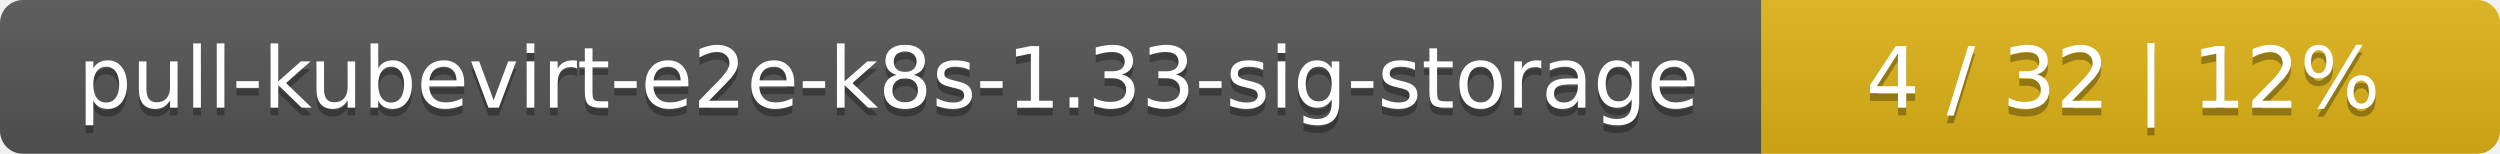
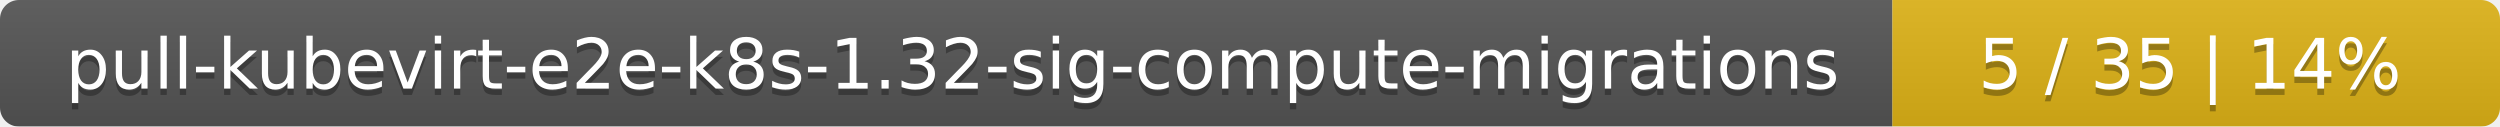
- <svg xmlns="http://www.w3.org/2000/svg" width="325" height="20">
+ <svg xmlns="http://www.w3.org/2000/svg" width="395" height="20">
  <linearGradient id="smooth" x2="0" y2="100%">
    <stop offset="0" stop-color="#bbb" stop-opacity=".1" />
    <stop offset="1" stop-opacity=".1" />
  </linearGradient>
  <mask id="round">
-     <rect width="325" height="20" rx="3" fill="#fff" />
+     <rect width="395" height="20" rx="3" fill="#fff" />
  </mask>
  <g mask="url(#round)">
-     <rect width="229" height="20" fill="#555" />
-     <rect x="229" width="96" height="20" fill="#dfb317" />
-     <rect width="325" height="20" fill="url(#smooth)" />
+     <rect width="299" height="20" fill="#555" />
+     <rect x="299" width="96" height="20" fill="#dfb317" />
+     <rect width="395" height="20" fill="url(#smooth)" />
  </g>
  <g fill="#fff" text-anchor="middle" font-family="DejaVu Sans,Verdana,Geneva,sans-serif" font-size="11">
-     <text x="115.5" y="15" fill="#010101" fill-opacity=".3">pull-kubevirt-e2e-k8s-1.33-sig-storage</text>
-     <text x="115.5" y="14">pull-kubevirt-e2e-k8s-1.33-sig-storage</text>
-     <text x="276" y="15" fill="#010101" fill-opacity=".3">4 / 32    |    12%</text>
-     <text x="276" y="14">4 / 32    |    12%</text>
+     <text x="150.5" y="15" fill="#010101" fill-opacity=".3">pull-kubevirt-e2e-k8s-1.32-sig-compute-migrations</text>
+     <text x="150.5" y="14">pull-kubevirt-e2e-k8s-1.32-sig-compute-migrations</text>
+     <text x="346" y="15" fill="#010101" fill-opacity=".3">5 / 35    |    14%</text>
+     <text x="346" y="14">5 / 35    |    14%</text>
  </g>
</svg>
